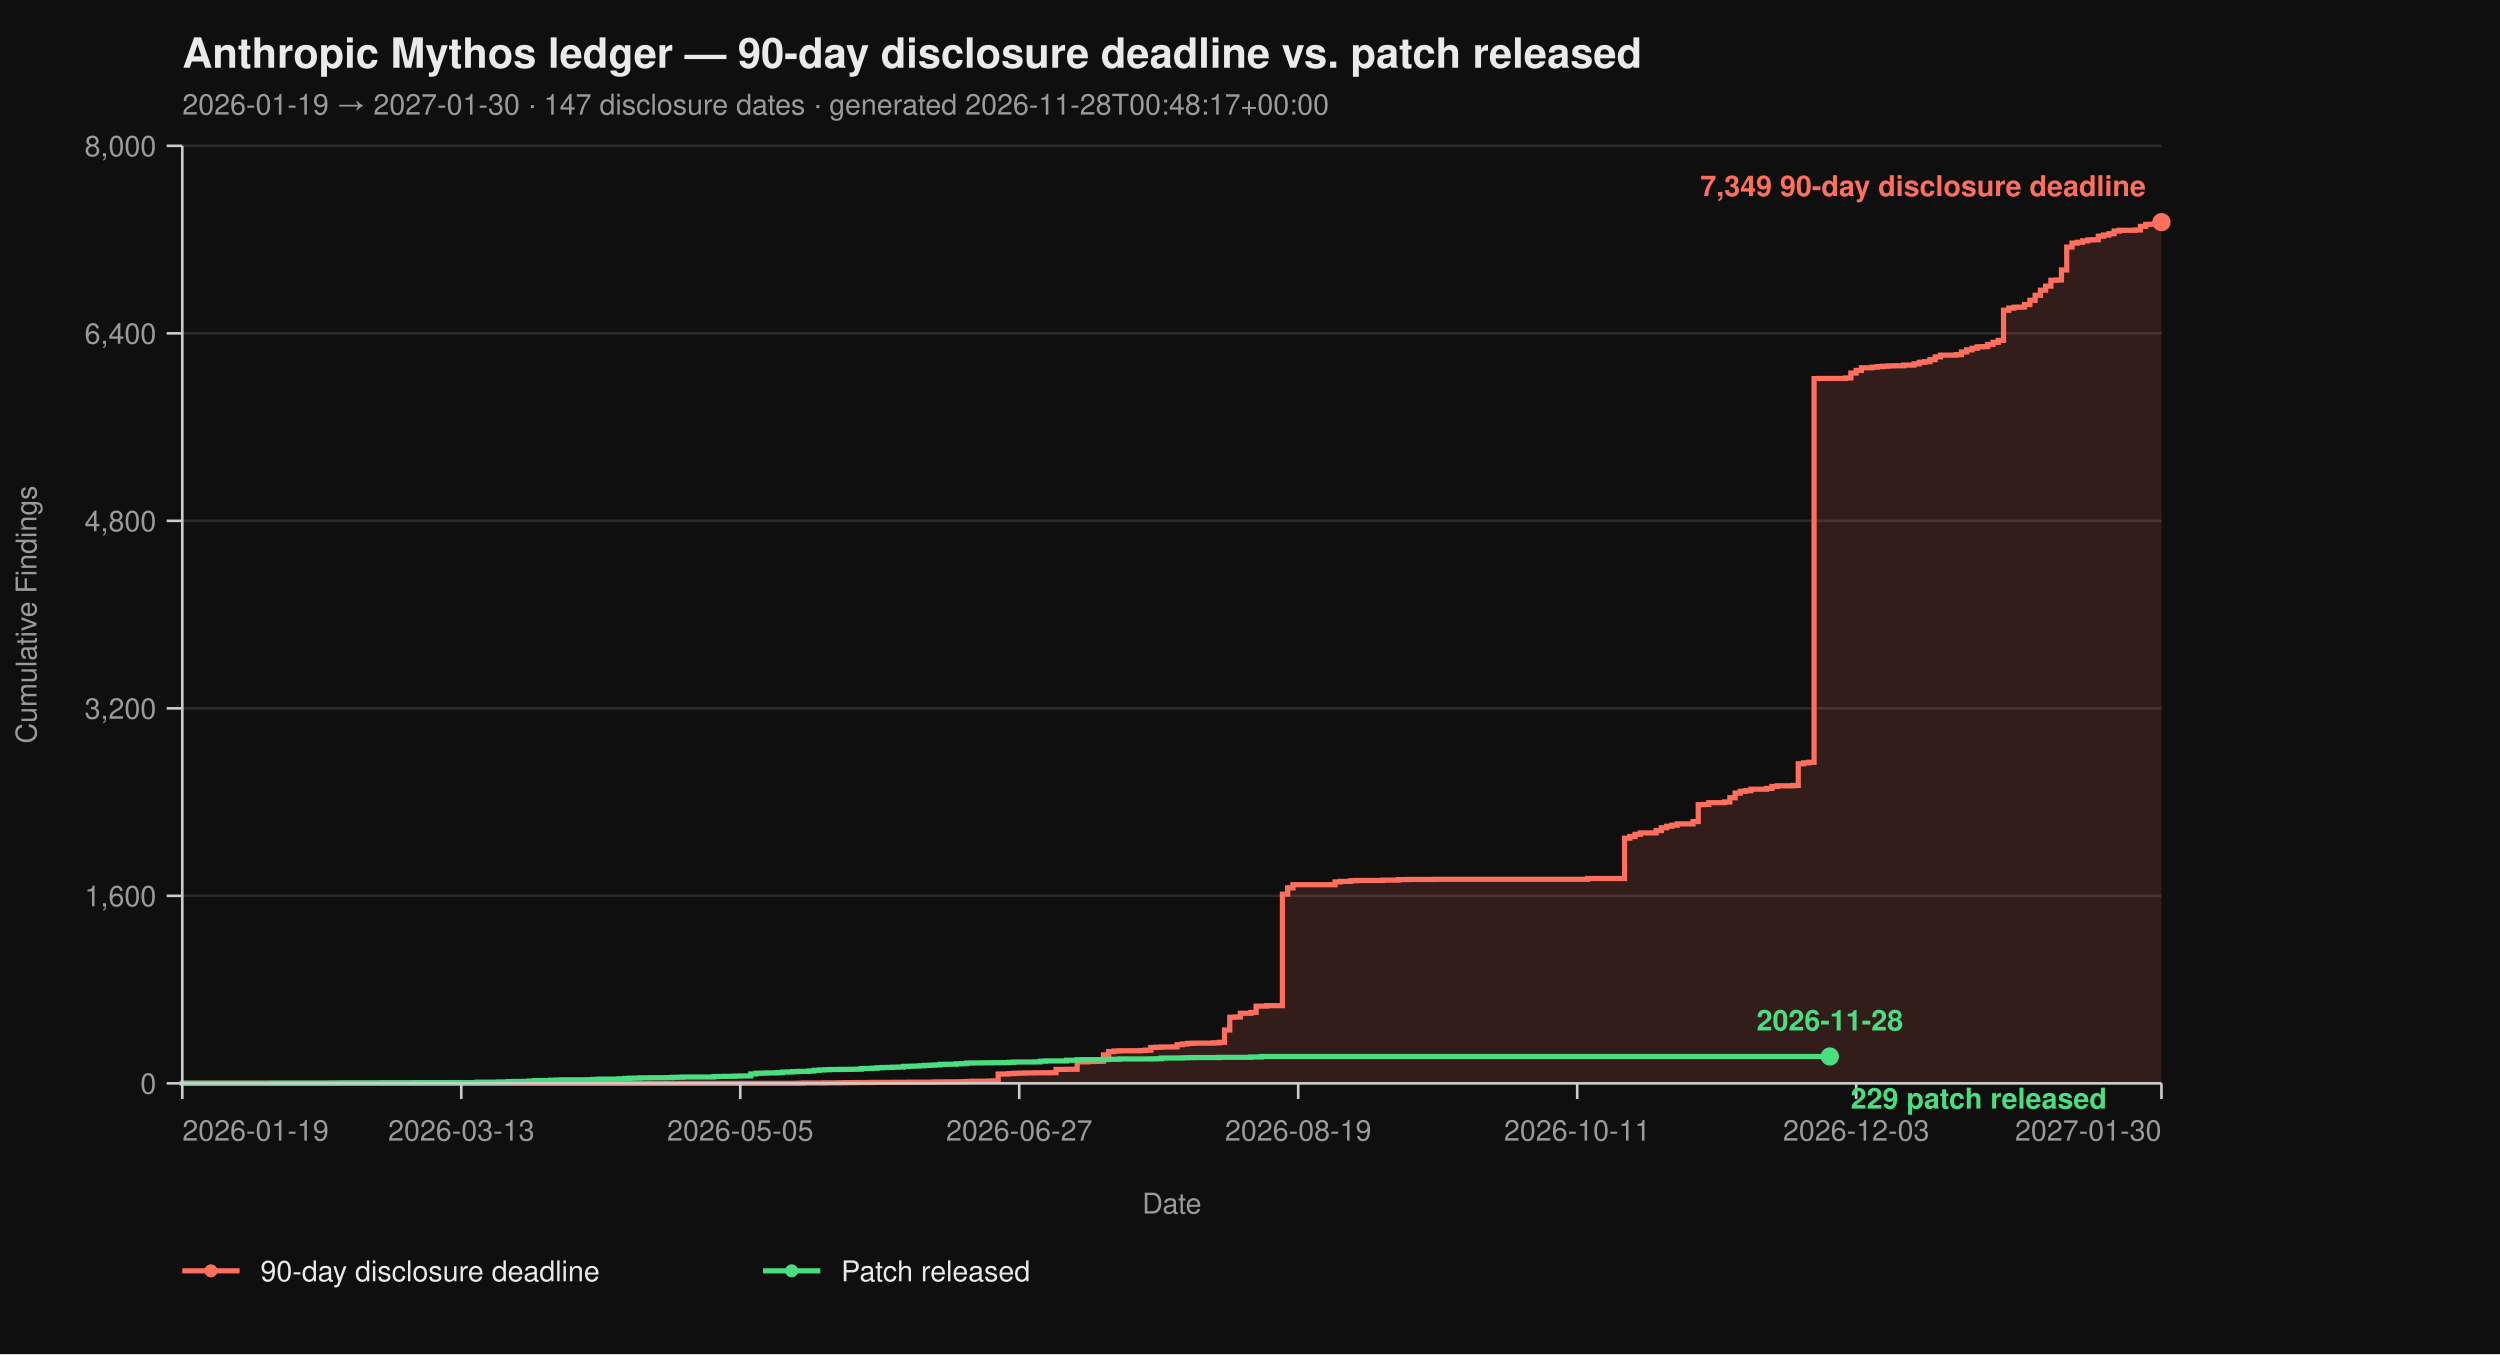
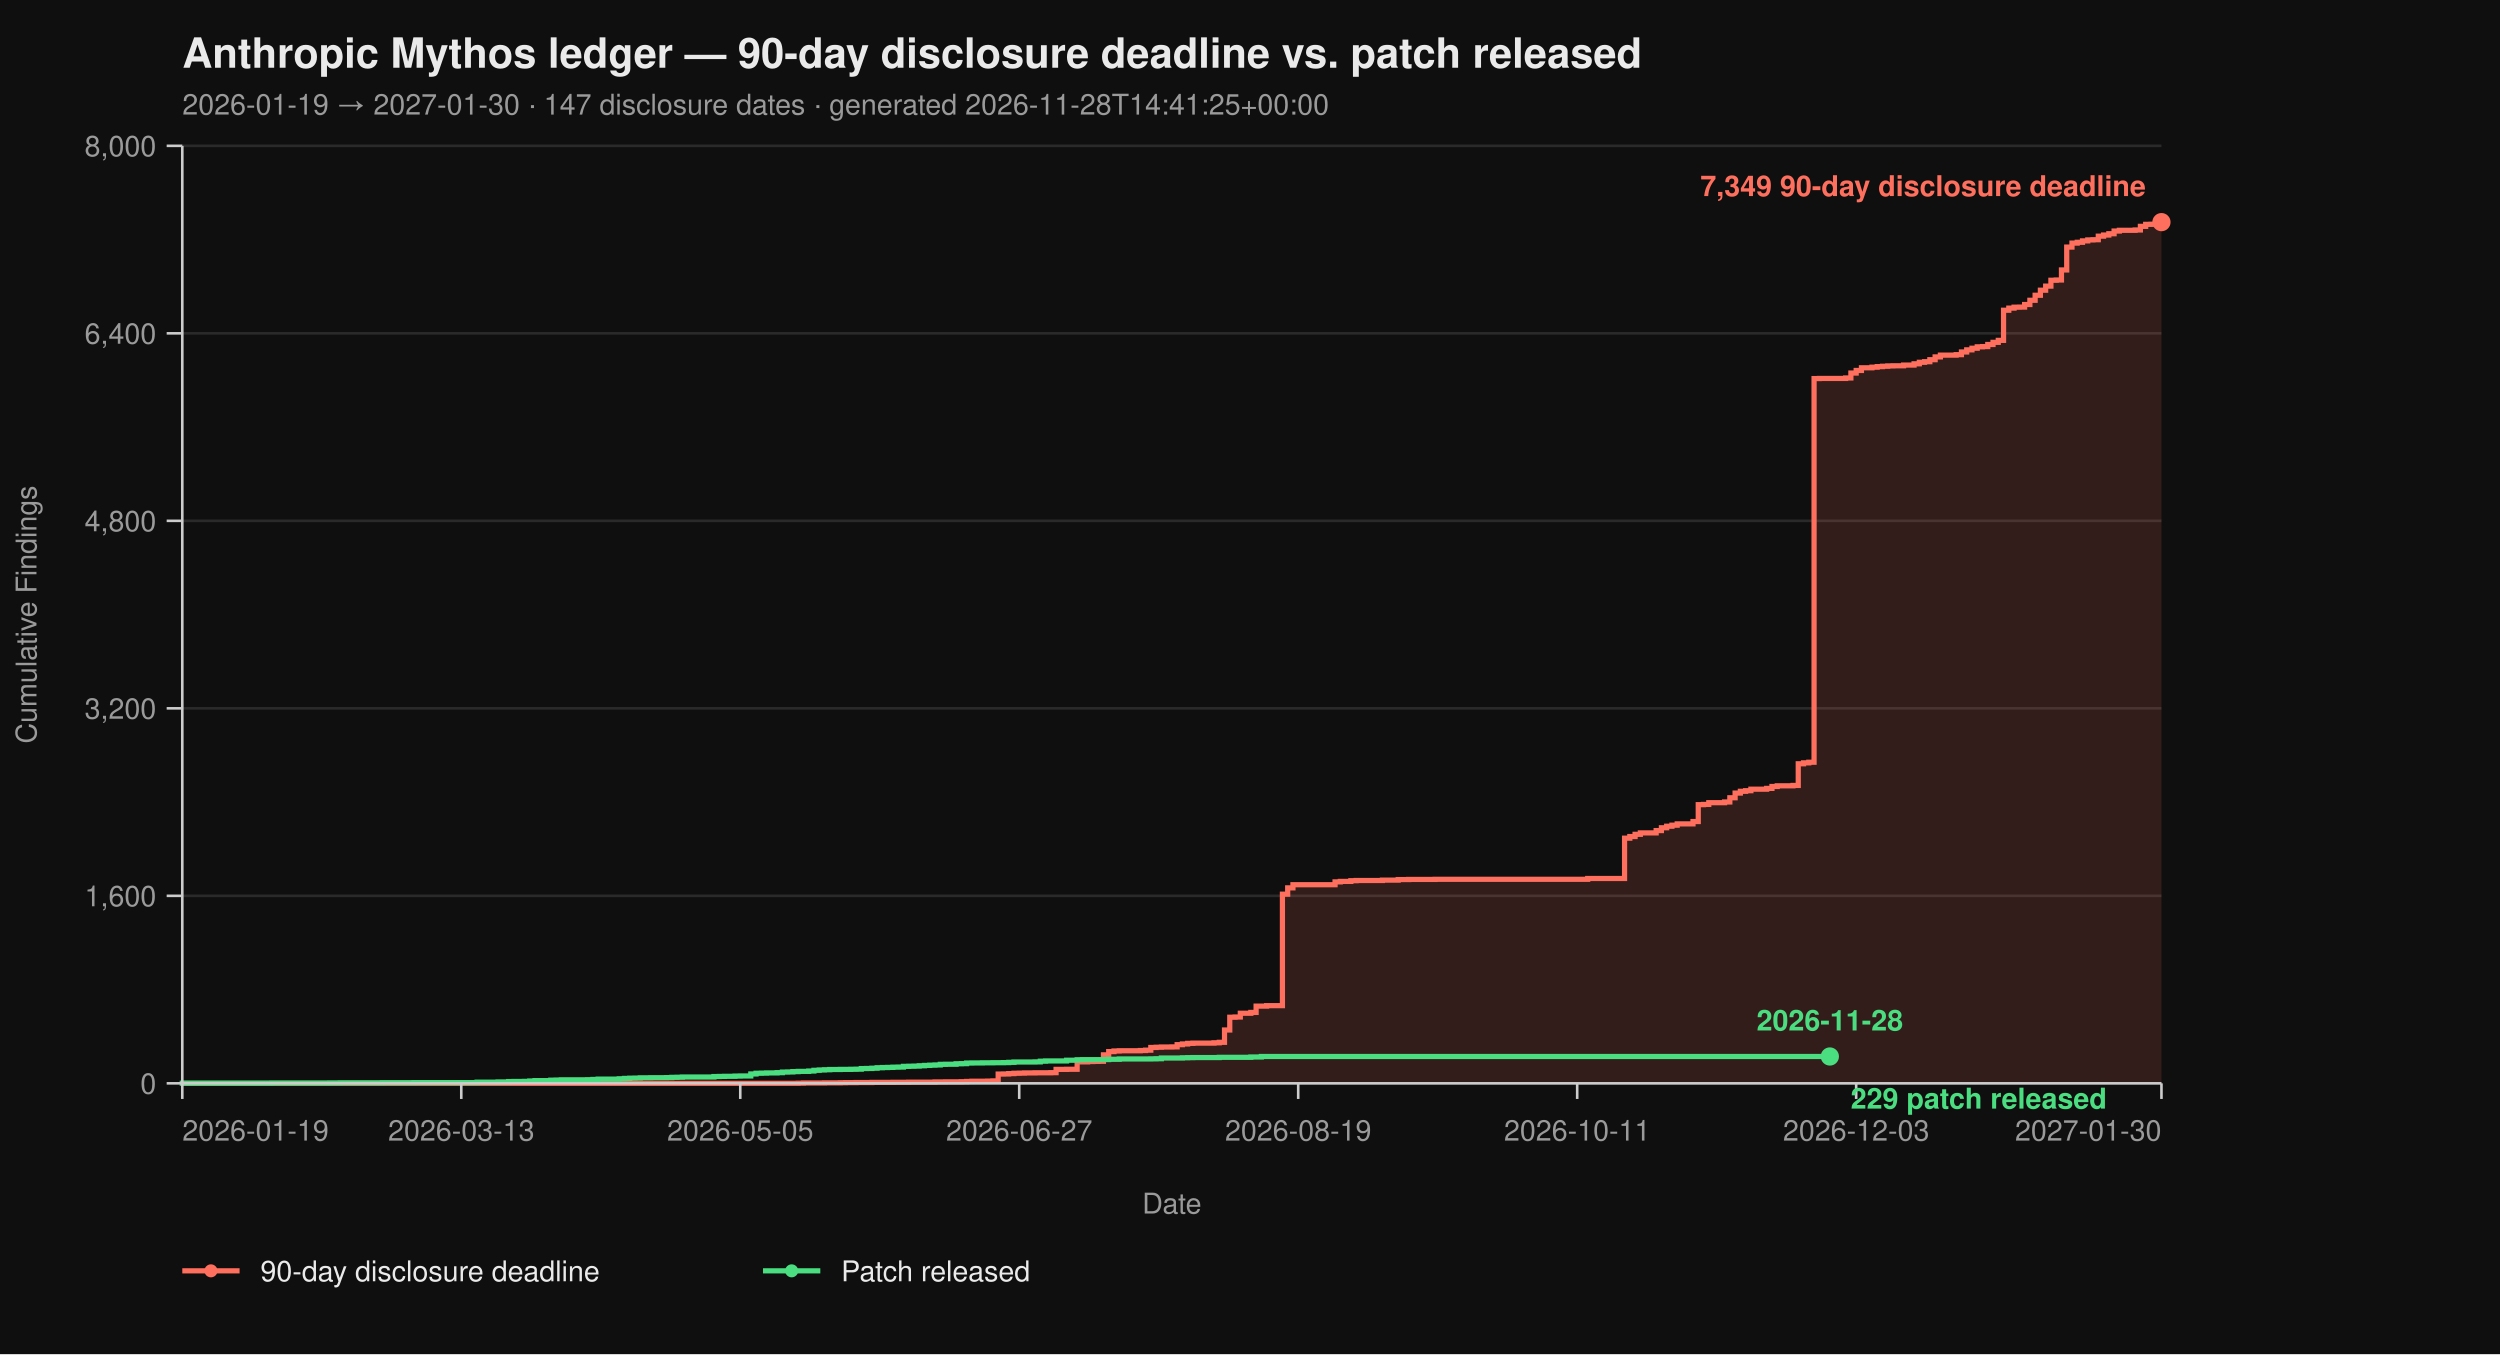
<svg xmlns="http://www.w3.org/2000/svg" viewBox="0 0 960 520" width="960" height="520" font-family="-apple-system, BlinkMacSystemFont, 'Segoe UI', Helvetica, Arial, sans-serif">
  <rect width="100%" height="100%" fill="#0f0f0f" />
  <text x="70" y="26" fill="#eaeaea" font-size="16" font-weight="700">Anthropic Mythos ledger — 90-day disclosure deadline vs. patch released</text>
-   <text x="70" y="44" fill="#9a9a9a" font-size="11">2026-01-19 → 2027-01-30  ·  147 disclosure dates  ·  generated 2026-11-28T00:48:17+00:00</text>
+   <text x="70" y="44" fill="#9a9a9a" font-size="11">2026-01-19 → 2027-01-30  ·  147 disclosure dates  ·  generated 2026-11-28T14:41:25+00:00</text>
  <line x1="70" y1="416.00" x2="830" y2="416.00" stroke="#2a2a2a" stroke-width="1" />
  <line x1="70" y1="344.00" x2="830" y2="344.00" stroke="#2a2a2a" stroke-width="1" />
  <line x1="70" y1="272.00" x2="830" y2="272.00" stroke="#2a2a2a" stroke-width="1" />
  <line x1="70" y1="200.00" x2="830" y2="200.00" stroke="#2a2a2a" stroke-width="1" />
  <line x1="70" y1="128.00" x2="830" y2="128.00" stroke="#2a2a2a" stroke-width="1" />
  <line x1="70" y1="56.00" x2="830" y2="56.00" stroke="#2a2a2a" stroke-width="1" />
  <path d="M 70.00 416.00 L 306.49 416.00 L 306.49 415.95 L 308.51 415.95 L 308.51 415.87 L 316.60 415.87 L 316.60 415.82 L 322.66 415.82 L 322.66 415.77 L 324.68 415.77 L 324.68 415.73 L 328.72 415.73 L 328.72 415.69 L 334.79 415.69 L 334.79 415.64 L 342.87 415.64 L 342.87 415.60 L 348.94 415.60 L 348.94 415.55 L 359.04 415.55 L 359.04 415.46 L 363.09 415.46 L 363.09 415.42 L 369.15 415.42 L 369.15 415.37 L 371.17 415.37 L 371.17 415.28 L 373.19 415.28 L 373.19 415.19 L 379.26 415.19 L 379.26 415.14 L 381.28 415.14 L 381.28 415.06 L 383.30 415.06 L 383.30 412.44 L 385.32 412.44 L 385.32 412.40 L 387.34 412.40 L 387.34 412.26 L 389.36 412.26 L 389.36 412.13 L 391.38 412.13 L 391.38 412.08 L 393.40 412.08 L 393.40 412.00 L 397.45 412.00 L 397.45 411.95 L 403.51 411.95 L 403.51 411.90 L 405.53 411.90 L 405.53 410.64 L 409.57 410.64 L 409.57 410.60 L 413.62 410.60 L 413.62 407.76 L 417.66 407.76 L 417.66 407.63 L 419.68 407.63 L 419.68 407.58 L 421.70 407.58 L 421.70 407.54 L 423.72 407.54 L 423.72 405.06 L 425.74 405.06 L 425.74 403.81 L 427.77 403.81 L 427.77 403.58 L 429.79 403.58 L 429.79 403.49 L 437.87 403.49 L 437.87 403.40 L 439.89 403.40 L 439.89 403.26 L 441.91 403.26 L 441.91 402.23 L 443.94 402.23 L 443.94 402.14 L 445.96 402.14 L 445.96 402.05 L 450.00 402.05 L 450.00 402.00 L 452.02 402.00 L 452.02 401.15 L 454.04 401.15 L 454.04 400.88 L 456.06 400.88 L 456.06 400.65 L 458.09 400.65 L 458.09 400.56 L 466.17 400.56 L 466.17 400.43 L 468.19 400.43 L 468.19 400.25 L 470.21 400.25 L 470.21 395.52 L 472.23 395.52 L 472.23 390.62 L 474.26 390.62 L 474.26 390.53 L 476.28 390.53 L 476.28 389.09 L 480.32 389.09 L 480.32 388.77 L 482.34 388.77 L 482.34 386.35 L 486.38 386.35 L 486.38 386.17 L 492.45 386.17 L 492.45 343.37 L 494.47 343.37 L 494.47 340.94 L 496.49 340.94 L 496.49 339.73 L 512.66 339.73 L 512.66 338.64 L 514.68 338.64 L 514.68 338.46 L 518.72 338.46 L 518.72 338.19 L 520.74 338.19 L 520.74 338.11 L 530.85 338.11 L 530.85 337.97 L 536.91 337.97 L 536.91 337.75 L 540.96 337.75 L 540.96 337.70 L 551.06 337.70 L 551.06 337.65 L 609.68 337.65 L 609.68 337.34 L 623.83 337.34 L 623.83 321.86 L 625.85 321.86 L 625.85 321.23 L 627.87 321.23 L 627.87 320.38 L 629.89 320.38 L 629.89 319.83 L 635.96 319.83 L 635.96 318.94 L 637.98 318.94 L 637.98 317.86 L 640.00 317.86 L 640.00 317.27 L 642.02 317.27 L 642.02 316.87 L 644.04 316.87 L 644.04 316.37 L 650.11 316.37 L 650.11 315.47 L 652.13 315.47 L 652.13 308.99 L 654.15 308.99 L 654.15 308.90 L 656.17 308.90 L 656.17 308.23 L 662.23 308.23 L 662.23 307.96 L 664.26 307.96 L 664.26 306.34 L 666.28 306.34 L 666.28 304.54 L 668.30 304.54 L 668.30 303.86 L 670.32 303.86 L 670.32 303.63 L 672.34 303.63 L 672.34 303.05 L 678.40 303.05 L 678.40 302.74 L 680.43 302.74 L 680.43 302.01 L 682.45 302.01 L 682.45 301.75 L 688.51 301.75 L 688.51 301.61 L 690.53 301.61 L 690.53 293.29 L 692.55 293.29 L 692.55 292.93 L 694.57 292.93 L 694.57 292.70 L 696.60 292.70 L 696.60 145.37 L 698.62 145.37 L 698.62 145.32 L 708.72 145.32 L 708.72 145.14 L 710.74 145.14 L 710.74 143.25 L 712.77 143.25 L 712.77 142.26 L 714.79 142.26 L 714.79 141.23 L 718.83 141.23 L 718.83 141.00 L 720.85 141.00 L 720.85 140.78 L 722.87 140.78 L 722.87 140.64 L 724.89 140.64 L 724.89 140.51 L 726.91 140.51 L 726.91 140.46 L 730.96 140.46 L 730.96 140.19 L 735.00 140.19 L 735.00 139.70 L 737.02 139.70 L 737.02 139.12 L 739.04 139.12 L 739.04 138.89 L 741.06 138.89 L 741.06 138.12 L 743.09 138.12 L 743.09 137.05 L 745.11 137.05 L 745.11 136.37 L 751.17 136.37 L 751.17 136.19 L 753.19 136.19 L 753.19 135.16 L 755.21 135.16 L 755.21 134.34 L 757.23 134.34 L 757.23 133.72 L 759.26 133.72 L 759.26 133.18 L 761.28 133.18 L 761.28 133.08 L 763.30 133.08 L 763.30 132.28 L 765.32 132.28 L 765.32 131.46 L 767.34 131.46 L 767.34 130.70 L 769.36 130.70 L 769.36 119.13 L 771.38 119.13 L 771.38 118.32 L 773.40 118.32 L 773.40 117.96 L 775.43 117.96 L 775.43 117.92 L 777.45 117.92 L 777.45 116.93 L 779.47 116.93 L 779.47 115.31 L 781.49 115.31 L 781.49 113.38 L 783.51 113.38 L 783.51 111.44 L 785.53 111.44 L 785.53 109.87 L 787.55 109.87 L 787.55 107.62 L 789.57 107.62 L 789.57 107.52 L 791.60 107.52 L 791.60 103.66 L 793.62 103.66 L 793.62 94.88 L 795.64 94.88 L 795.64 93.35 L 797.66 93.35 L 797.66 93.04 L 799.68 93.04 L 799.68 92.50 L 801.70 92.50 L 801.70 92.13 L 803.72 92.13 L 803.72 92.05 L 805.74 92.05 L 805.74 90.69 L 807.77 90.69 L 807.77 90.25 L 809.79 90.25 L 809.79 89.75 L 811.81 89.75 L 811.81 88.72 L 813.83 88.72 L 813.83 88.44 L 819.89 88.44 L 819.89 88.31 L 821.91 88.31 L 821.91 86.92 L 823.94 86.92 L 823.94 86.15 L 825.96 86.15 L 825.96 86.10 L 827.98 86.10 L 827.98 85.34 L 830.00 85.34 L 830.00 85.30 L 830.00 85.30 L 830.00 416.00 Z" fill="#ff6f5e26" stroke="none" />
  <path d="M 70.00 416.00 L 306.49 416.00 L 306.49 415.95 L 308.51 415.95 L 308.51 415.87 L 316.60 415.87 L 316.60 415.82 L 322.66 415.82 L 322.66 415.77 L 324.68 415.77 L 324.68 415.73 L 328.72 415.73 L 328.72 415.69 L 334.79 415.69 L 334.79 415.64 L 342.87 415.64 L 342.87 415.60 L 348.94 415.60 L 348.94 415.55 L 359.04 415.55 L 359.04 415.46 L 363.09 415.46 L 363.09 415.42 L 369.15 415.42 L 369.15 415.37 L 371.17 415.37 L 371.17 415.28 L 373.19 415.28 L 373.19 415.19 L 379.26 415.19 L 379.26 415.14 L 381.28 415.14 L 381.28 415.06 L 383.30 415.06 L 383.30 412.44 L 385.32 412.44 L 385.32 412.40 L 387.34 412.40 L 387.34 412.26 L 389.36 412.26 L 389.36 412.13 L 391.38 412.13 L 391.38 412.08 L 393.40 412.08 L 393.40 412.00 L 397.45 412.00 L 397.45 411.95 L 403.51 411.95 L 403.51 411.90 L 405.53 411.90 L 405.53 410.64 L 409.57 410.64 L 409.57 410.60 L 413.62 410.60 L 413.62 407.76 L 417.66 407.76 L 417.66 407.63 L 419.68 407.63 L 419.68 407.58 L 421.70 407.58 L 421.70 407.54 L 423.72 407.54 L 423.72 405.06 L 425.74 405.06 L 425.74 403.81 L 427.77 403.81 L 427.77 403.58 L 429.79 403.58 L 429.79 403.49 L 437.87 403.49 L 437.87 403.40 L 439.89 403.40 L 439.89 403.26 L 441.91 403.26 L 441.91 402.23 L 443.94 402.23 L 443.94 402.14 L 445.96 402.14 L 445.96 402.05 L 450.00 402.05 L 450.00 402.00 L 452.02 402.00 L 452.02 401.15 L 454.04 401.15 L 454.04 400.88 L 456.06 400.88 L 456.06 400.65 L 458.09 400.65 L 458.09 400.56 L 466.17 400.56 L 466.17 400.43 L 468.19 400.43 L 468.19 400.25 L 470.21 400.25 L 470.21 395.52 L 472.23 395.52 L 472.23 390.62 L 474.26 390.62 L 474.26 390.53 L 476.28 390.53 L 476.28 389.09 L 480.32 389.09 L 480.32 388.77 L 482.34 388.77 L 482.34 386.35 L 486.38 386.35 L 486.38 386.17 L 492.45 386.17 L 492.45 343.37 L 494.47 343.37 L 494.47 340.94 L 496.49 340.94 L 496.49 339.73 L 512.66 339.73 L 512.66 338.64 L 514.68 338.64 L 514.68 338.46 L 518.72 338.46 L 518.72 338.19 L 520.74 338.19 L 520.74 338.11 L 530.85 338.11 L 530.85 337.97 L 536.91 337.97 L 536.91 337.75 L 540.96 337.75 L 540.96 337.70 L 551.06 337.70 L 551.06 337.65 L 609.68 337.65 L 609.68 337.34 L 623.83 337.34 L 623.83 321.86 L 625.85 321.86 L 625.85 321.23 L 627.87 321.23 L 627.87 320.38 L 629.89 320.38 L 629.89 319.83 L 635.96 319.83 L 635.96 318.94 L 637.98 318.94 L 637.98 317.86 L 640.00 317.86 L 640.00 317.27 L 642.02 317.27 L 642.02 316.87 L 644.04 316.87 L 644.04 316.37 L 650.11 316.37 L 650.11 315.47 L 652.13 315.47 L 652.13 308.99 L 654.15 308.99 L 654.15 308.90 L 656.17 308.90 L 656.17 308.23 L 662.23 308.23 L 662.23 307.96 L 664.26 307.96 L 664.26 306.34 L 666.28 306.34 L 666.28 304.54 L 668.30 304.54 L 668.30 303.86 L 670.32 303.86 L 670.32 303.63 L 672.34 303.63 L 672.34 303.05 L 678.40 303.05 L 678.40 302.74 L 680.43 302.74 L 680.43 302.01 L 682.45 302.01 L 682.45 301.75 L 688.51 301.75 L 688.51 301.61 L 690.53 301.61 L 690.53 293.29 L 692.55 293.29 L 692.55 292.93 L 694.57 292.93 L 694.57 292.70 L 696.60 292.70 L 696.60 145.37 L 698.62 145.37 L 698.62 145.32 L 708.72 145.32 L 708.72 145.14 L 710.74 145.14 L 710.74 143.25 L 712.77 143.25 L 712.77 142.26 L 714.79 142.26 L 714.79 141.23 L 718.83 141.23 L 718.83 141.00 L 720.85 141.00 L 720.85 140.78 L 722.87 140.78 L 722.87 140.64 L 724.89 140.64 L 724.89 140.51 L 726.91 140.51 L 726.91 140.46 L 730.96 140.46 L 730.96 140.19 L 735.00 140.19 L 735.00 139.70 L 737.02 139.70 L 737.02 139.12 L 739.04 139.12 L 739.04 138.89 L 741.06 138.89 L 741.06 138.12 L 743.09 138.12 L 743.09 137.05 L 745.11 137.05 L 745.11 136.37 L 751.17 136.37 L 751.17 136.19 L 753.19 136.19 L 753.19 135.16 L 755.21 135.16 L 755.21 134.34 L 757.23 134.34 L 757.23 133.72 L 759.26 133.72 L 759.26 133.18 L 761.28 133.18 L 761.28 133.08 L 763.30 133.08 L 763.30 132.28 L 765.32 132.28 L 765.32 131.46 L 767.34 131.46 L 767.34 130.70 L 769.36 130.70 L 769.36 119.13 L 771.38 119.13 L 771.38 118.32 L 773.40 118.32 L 773.40 117.96 L 775.43 117.96 L 775.43 117.92 L 777.45 117.92 L 777.45 116.93 L 779.47 116.93 L 779.47 115.31 L 781.49 115.31 L 781.49 113.38 L 783.51 113.38 L 783.51 111.44 L 785.53 111.44 L 785.53 109.87 L 787.55 109.87 L 787.55 107.62 L 789.57 107.62 L 789.57 107.52 L 791.60 107.52 L 791.60 103.66 L 793.62 103.66 L 793.62 94.88 L 795.64 94.88 L 795.64 93.35 L 797.66 93.35 L 797.66 93.04 L 799.68 93.04 L 799.68 92.50 L 801.70 92.50 L 801.70 92.13 L 803.72 92.13 L 803.72 92.05 L 805.74 92.05 L 805.74 90.69 L 807.77 90.69 L 807.77 90.25 L 809.79 90.25 L 809.79 89.75 L 811.81 89.75 L 811.81 88.72 L 813.83 88.72 L 813.83 88.44 L 819.89 88.44 L 819.89 88.31 L 821.91 88.31 L 821.91 86.92 L 823.94 86.92 L 823.94 86.15 L 825.96 86.15 L 825.96 86.10 L 827.98 86.10 L 827.98 85.34 L 830.00 85.34 L 830.00 85.30 L 830.00 85.30" fill="none" stroke="#ff6f5e" stroke-width="2" stroke-linejoin="miter" stroke-linecap="butt" />
  <path d="M 70.00 416.00 L 70.00 416.00 L 70.00 415.95 L 104.36 415.95 L 104.36 415.91 L 126.60 415.91 L 126.60 415.87 L 130.64 415.87 L 130.64 415.82 L 146.81 415.82 L 146.81 415.77 L 158.94 415.77 L 158.94 415.73 L 183.19 415.73 L 183.19 415.55 L 191.28 415.55 L 191.28 415.46 L 195.32 415.46 L 195.32 415.32 L 197.34 415.32 L 197.34 415.28 L 201.38 415.28 L 201.38 415.24 L 203.40 415.24 L 203.40 415.10 L 205.43 415.10 L 205.43 414.96 L 211.49 414.96 L 211.49 414.79 L 213.51 414.79 L 213.51 414.74 L 215.53 414.74 L 215.53 414.65 L 225.64 414.65 L 225.64 414.61 L 227.66 414.61 L 227.66 414.51 L 229.68 414.51 L 229.68 414.38 L 237.77 414.38 L 237.77 414.25 L 239.79 414.25 L 239.79 414.11 L 241.81 414.11 L 241.81 414.02 L 243.83 414.02 L 243.83 413.98 L 245.85 413.98 L 245.85 413.88 L 249.89 413.88 L 249.89 413.84 L 255.96 413.84 L 255.96 413.80 L 257.98 413.80 L 257.98 413.70 L 260.00 413.70 L 260.00 413.66 L 262.02 413.66 L 262.02 413.57 L 274.15 413.57 L 274.15 413.39 L 276.17 413.39 L 276.17 413.35 L 278.19 413.35 L 278.19 413.30 L 282.23 413.30 L 282.23 413.21 L 284.26 413.21 L 284.26 413.17 L 288.30 413.17 L 288.30 412.40 L 290.32 412.40 L 290.32 412.13 L 292.34 412.13 L 292.34 412.08 L 294.36 412.08 L 294.36 412.00 L 298.40 412.00 L 298.40 411.90 L 300.43 411.90 L 300.43 411.68 L 302.45 411.68 L 302.45 411.63 L 304.47 411.63 L 304.47 411.50 L 306.49 411.50 L 306.49 411.41 L 310.53 411.41 L 310.53 411.27 L 312.55 411.27 L 312.55 411.00 L 314.57 411.00 L 314.57 410.87 L 316.60 410.87 L 316.60 410.78 L 318.62 410.78 L 318.62 410.69 L 322.66 410.69 L 322.66 410.64 L 326.70 410.64 L 326.70 410.60 L 328.72 410.60 L 328.72 410.56 L 330.74 410.56 L 330.74 410.33 L 332.77 410.33 L 332.77 410.29 L 334.79 410.29 L 334.79 410.19 L 336.81 410.19 L 336.81 410.01 L 338.83 410.01 L 338.83 409.93 L 340.85 409.93 L 340.85 409.88 L 342.87 409.88 L 342.87 409.79 L 344.89 409.79 L 344.89 409.75 L 346.91 409.75 L 346.91 409.48 L 348.94 409.48 L 348.94 409.43 L 350.96 409.43 L 350.96 409.38 L 352.98 409.38 L 352.98 409.25 L 355.00 409.25 L 355.00 409.12 L 357.02 409.12 L 357.02 409.02 L 359.04 409.02 L 359.04 408.94 L 361.06 408.94 L 361.06 408.71 L 363.09 408.71 L 363.09 408.67 L 367.13 408.67 L 367.13 408.49 L 369.15 408.49 L 369.15 408.44 L 371.17 408.44 L 371.17 408.21 L 373.19 408.21 L 373.19 408.17 L 377.23 408.17 L 377.23 408.12 L 381.28 408.12 L 381.28 408.08 L 385.32 408.08 L 385.32 408.04 L 387.34 408.04 L 387.34 407.94 L 389.36 407.94 L 389.36 407.81 L 397.45 407.81 L 397.45 407.76 L 399.47 407.76 L 399.47 407.50 L 401.49 407.50 L 401.49 407.40 L 409.57 407.40 L 409.57 407.13 L 413.62 407.13 L 413.62 406.95 L 415.64 406.95 L 415.64 406.91 L 423.72 406.91 L 423.72 406.87 L 425.74 406.87 L 425.74 406.77 L 429.79 406.77 L 429.79 406.64 L 441.91 406.64 L 441.91 406.60 L 443.94 406.60 L 443.94 406.55 L 445.96 406.55 L 445.96 406.28 L 454.04 406.28 L 454.04 406.19 L 456.06 406.19 L 456.06 406.14 L 458.09 406.14 L 458.09 406.10 L 468.19 406.10 L 468.19 406.01 L 480.32 406.01 L 480.32 405.88 L 484.36 405.88 L 484.36 405.69 L 702.66 405.69" fill="none" stroke="#4ade80" stroke-width="2" stroke-linejoin="miter" stroke-linecap="butt" />
  <line x1="70" y1="56" x2="70" y2="416" stroke="#cccccc" stroke-width="1" />
  <line x1="70" y1="416" x2="830" y2="416" stroke="#cccccc" stroke-width="1" />
  <line x1="64" y1="416.00" x2="70" y2="416.00" stroke="#cccccc" stroke-width="1" />
  <line x1="64" y1="344.00" x2="70" y2="344.00" stroke="#cccccc" stroke-width="1" />
  <line x1="64" y1="272.00" x2="70" y2="272.00" stroke="#cccccc" stroke-width="1" />
  <line x1="64" y1="200.00" x2="70" y2="200.00" stroke="#cccccc" stroke-width="1" />
  <line x1="64" y1="128.00" x2="70" y2="128.00" stroke="#cccccc" stroke-width="1" />
  <line x1="64" y1="56.00" x2="70" y2="56.00" stroke="#cccccc" stroke-width="1" />
  <text x="60" y="420.00" text-anchor="end" fill="#9a9a9a" font-size="11">0</text>
  <text x="60" y="348.00" text-anchor="end" fill="#9a9a9a" font-size="11">1,600</text>
  <text x="60" y="276.00" text-anchor="end" fill="#9a9a9a" font-size="11">3,200</text>
  <text x="60" y="204.00" text-anchor="end" fill="#9a9a9a" font-size="11">4,800</text>
  <text x="60" y="132.00" text-anchor="end" fill="#9a9a9a" font-size="11">6,400</text>
  <text x="60" y="60.00" text-anchor="end" fill="#9a9a9a" font-size="11">8,000</text>
  <text x="14" y="236.00" fill="#9a9a9a" font-size="11" transform="rotate(-90 14 236.00)" text-anchor="middle">Cumulative Findings</text>
  <line x1="70.00" y1="416" x2="70.00" y2="422" stroke="#cccccc" stroke-width="1" />
  <line x1="177.13" y1="416" x2="177.13" y2="422" stroke="#cccccc" stroke-width="1" />
  <line x1="284.26" y1="416" x2="284.26" y2="422" stroke="#cccccc" stroke-width="1" />
  <line x1="391.38" y1="416" x2="391.38" y2="422" stroke="#cccccc" stroke-width="1" />
  <line x1="498.51" y1="416" x2="498.51" y2="422" stroke="#cccccc" stroke-width="1" />
  <line x1="605.64" y1="416" x2="605.64" y2="422" stroke="#cccccc" stroke-width="1" />
  <line x1="712.77" y1="416" x2="712.77" y2="422" stroke="#cccccc" stroke-width="1" />
  <line x1="830.00" y1="416" x2="830.00" y2="422" stroke="#cccccc" stroke-width="1" />
  <text x="70.00" y="438" text-anchor="start" fill="#9a9a9a" font-size="11">2026-01-19</text>
  <text x="177.13" y="438" text-anchor="middle" fill="#9a9a9a" font-size="11">2026-03-13</text>
  <text x="284.26" y="438" text-anchor="middle" fill="#9a9a9a" font-size="11">2026-05-05</text>
  <text x="391.38" y="438" text-anchor="middle" fill="#9a9a9a" font-size="11">2026-06-27</text>
  <text x="498.51" y="438" text-anchor="middle" fill="#9a9a9a" font-size="11">2026-08-19</text>
  <text x="605.64" y="438" text-anchor="middle" fill="#9a9a9a" font-size="11">2026-10-11</text>
  <text x="712.77" y="438" text-anchor="middle" fill="#9a9a9a" font-size="11">2026-12-03</text>
  <text x="830.00" y="438" text-anchor="end" fill="#9a9a9a" font-size="11">2027-01-30</text>
  <text x="450.00" y="466" fill="#9a9a9a" font-size="11" text-anchor="middle">Date</text>
  <circle cx="830.00" cy="85.30" r="3.5" fill="#ff6f5e" />
  <text x="824.00" y="75.30" text-anchor="end" fill="#ff6f5e" font-size="11" font-weight="600">7,349 90-day disclosure deadline</text>
  <circle cx="702.66" cy="405.69" r="3.5" fill="#4ade80" />
  <text x="710.66" y="425.69" text-anchor="start" fill="#4ade80" font-size="11" font-weight="600">229 patch released</text>
  <text x="702.66" y="395.69" text-anchor="middle" fill="#4ade80" font-size="11" font-weight="600">2026-11-28</text>
  <line x1="70" y1="488" x2="92" y2="488" stroke="#ff6f5e" stroke-width="2" />
  <circle cx="81" cy="488" r="2.5" fill="#ff6f5e" />
  <text x="100" y="492" fill="#eaeaea" font-size="11">90-day disclosure deadline</text>
  <line x1="293.0" y1="488" x2="315.0" y2="488" stroke="#4ade80" stroke-width="2" />
  <circle cx="304.0" cy="488" r="2.5" fill="#4ade80" />
  <text x="323.0" y="492" fill="#eaeaea" font-size="11">Patch released</text>
</svg>
